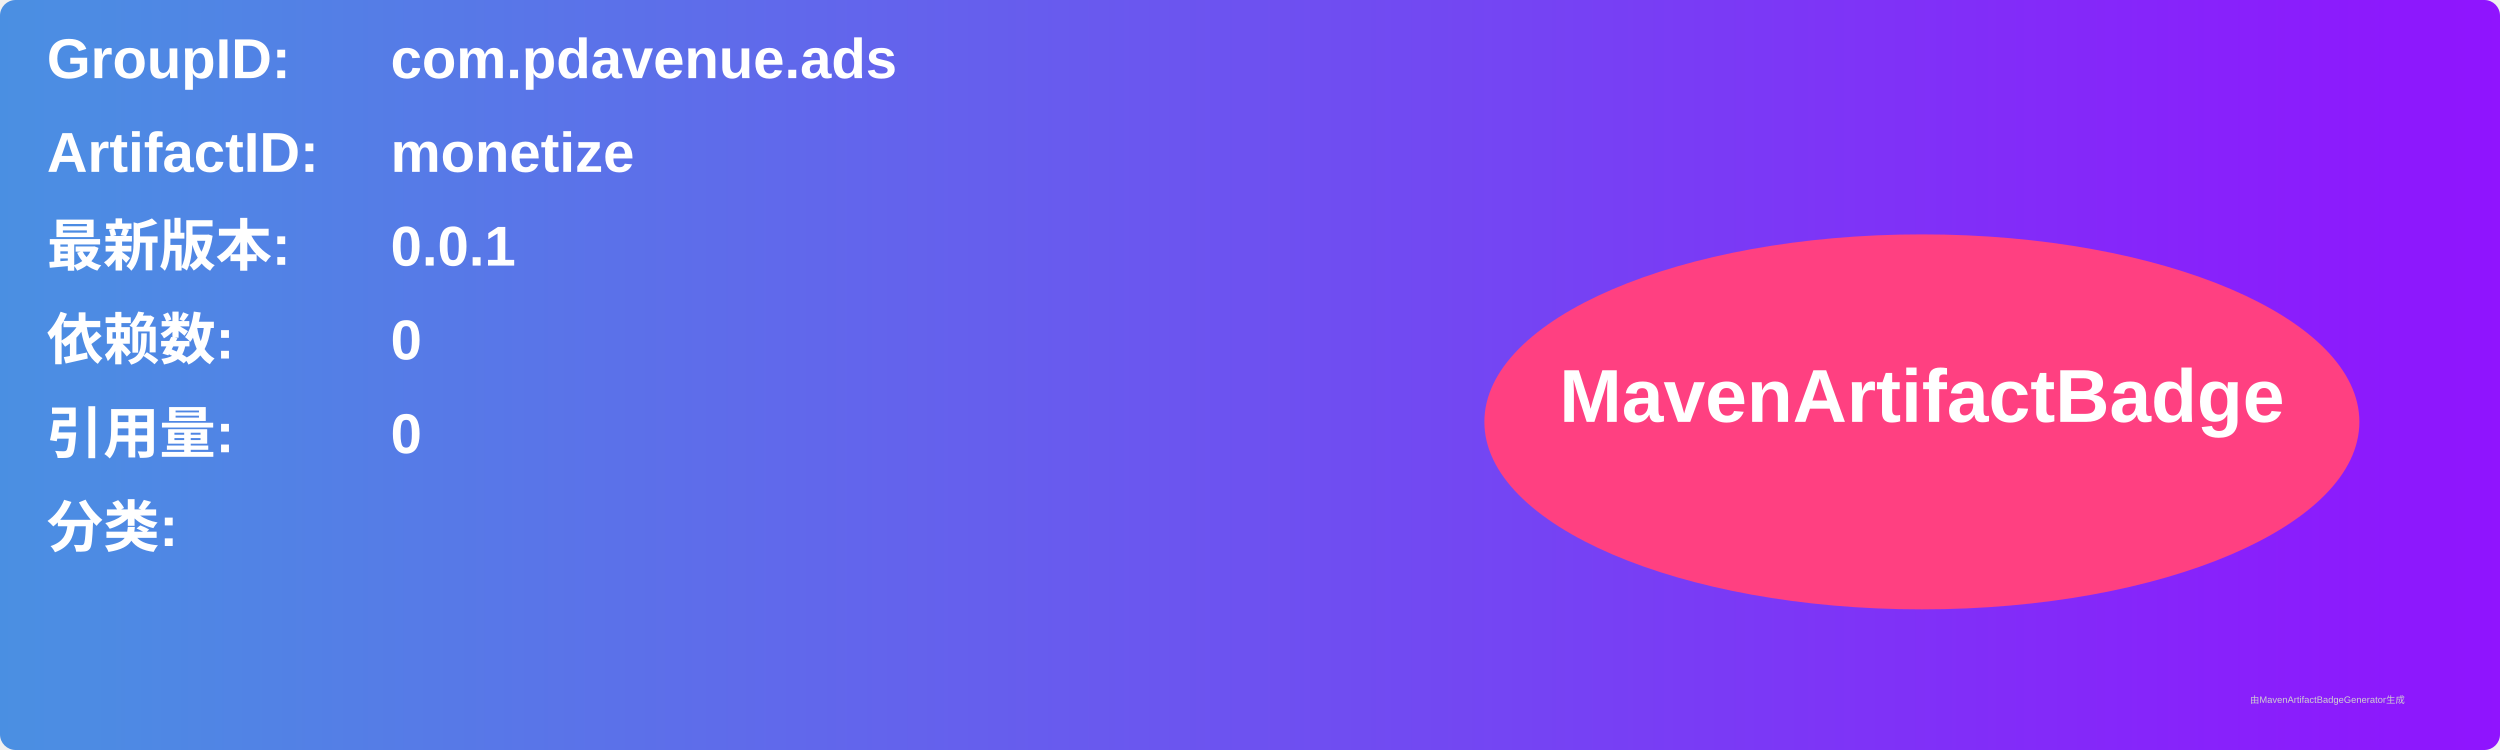
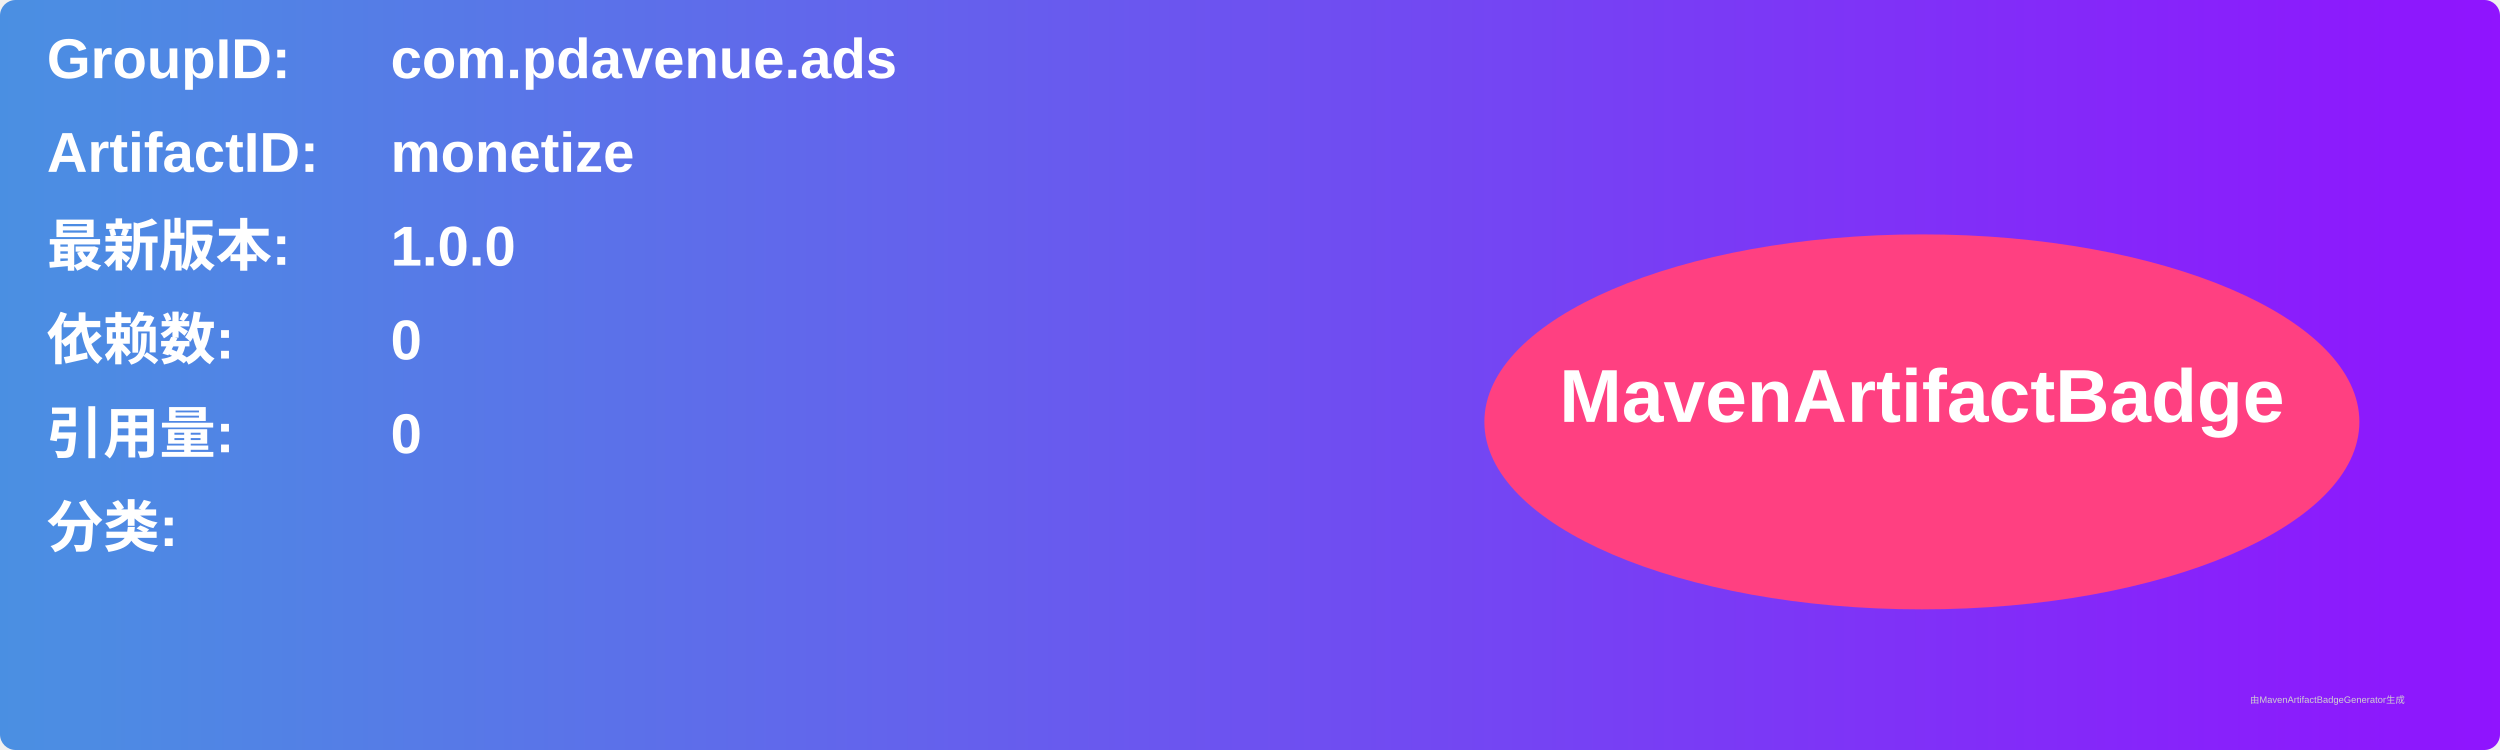
<svg xmlns="http://www.w3.org/2000/svg" width="800" height="240" viewBox="0 0 800 240">
  <linearGradient id="grad" x1="0%" y1="0%" x2="100%" y2="0%">
    <stop offset="0%" stop-color="#4a90e2" />
    <stop offset="100%" stop-color="#9013fe" />
  </linearGradient>
  <rect width="100%" height="100%" rx="5" ry="5" fill="url(#grad)" />
  <g transform="translate(15, 15)">
    <text x="0" y="10" font-family="Arial" font-size="18" fill="white" font-weight="bold" width="260">GroupID:</text>
    <text x="110" y="10" font-family="Arial" font-size="18" fill="white" font-weight="bold" width="460">com.pdavenue.ads</text>
    <text x="0" y="40" font-family="Arial" font-size="18" fill="white" font-weight="bold" width="260">ArtifactID:</text>
    <text x="110" y="40" font-family="Arial" font-size="18" fill="white" font-weight="bold" width="460">monetize</text>
    <text x="0" y="70" font-family="Arial" font-size="18" fill="white" font-weight="bold">最新版本:</text>
    <text x="110" y="70" font-family="Arial" font-size="18" fill="white" font-weight="bold">
-       <tspan font-weight="bold">0.0.1</tspan>
+       <tspan font-weight="bold">1.0.0</tspan>
    </text>
    <text x="0" y="100" font-family="Arial" font-size="18" fill="white" font-weight="bold">依赖数: </text>
    <text x="110" y="100" font-family="Arial" font-size="18" fill="white">
      <tspan font-weight="bold">0</tspan>
    </text>
    <text x="0" y="130" font-family="Arial" font-size="18" fill="white" font-weight="bold">引用量: </text>
    <text x="110" y="130" font-family="Arial" font-size="18" fill="white">
      <tspan font-weight="bold">0</tspan>
    </text>
    <text x="0" y="160" font-family="Arial" font-size="18" fill="white" font-weight="bold">分类:</text>
    <text x="10" y="190" font-family="Arial" font-size="10" fill="white">
      <tspan font-weight="bold" />
    </text>
    <ellipse cx="600" cy="120" rx="140" ry="60" fill="#ff4081" />
    <text x="600" y="120" text-anchor="middle" font-family="Arial" font-size="24" fill="white" font-weight="bold">MavenArtifactBadge</text>
  </g>
  <text x="720" y="225" font-family="Arial" font-size="3" fill="#d0d0d0">由MavenArtifactBadgeGenerator生成</text>
</svg>
